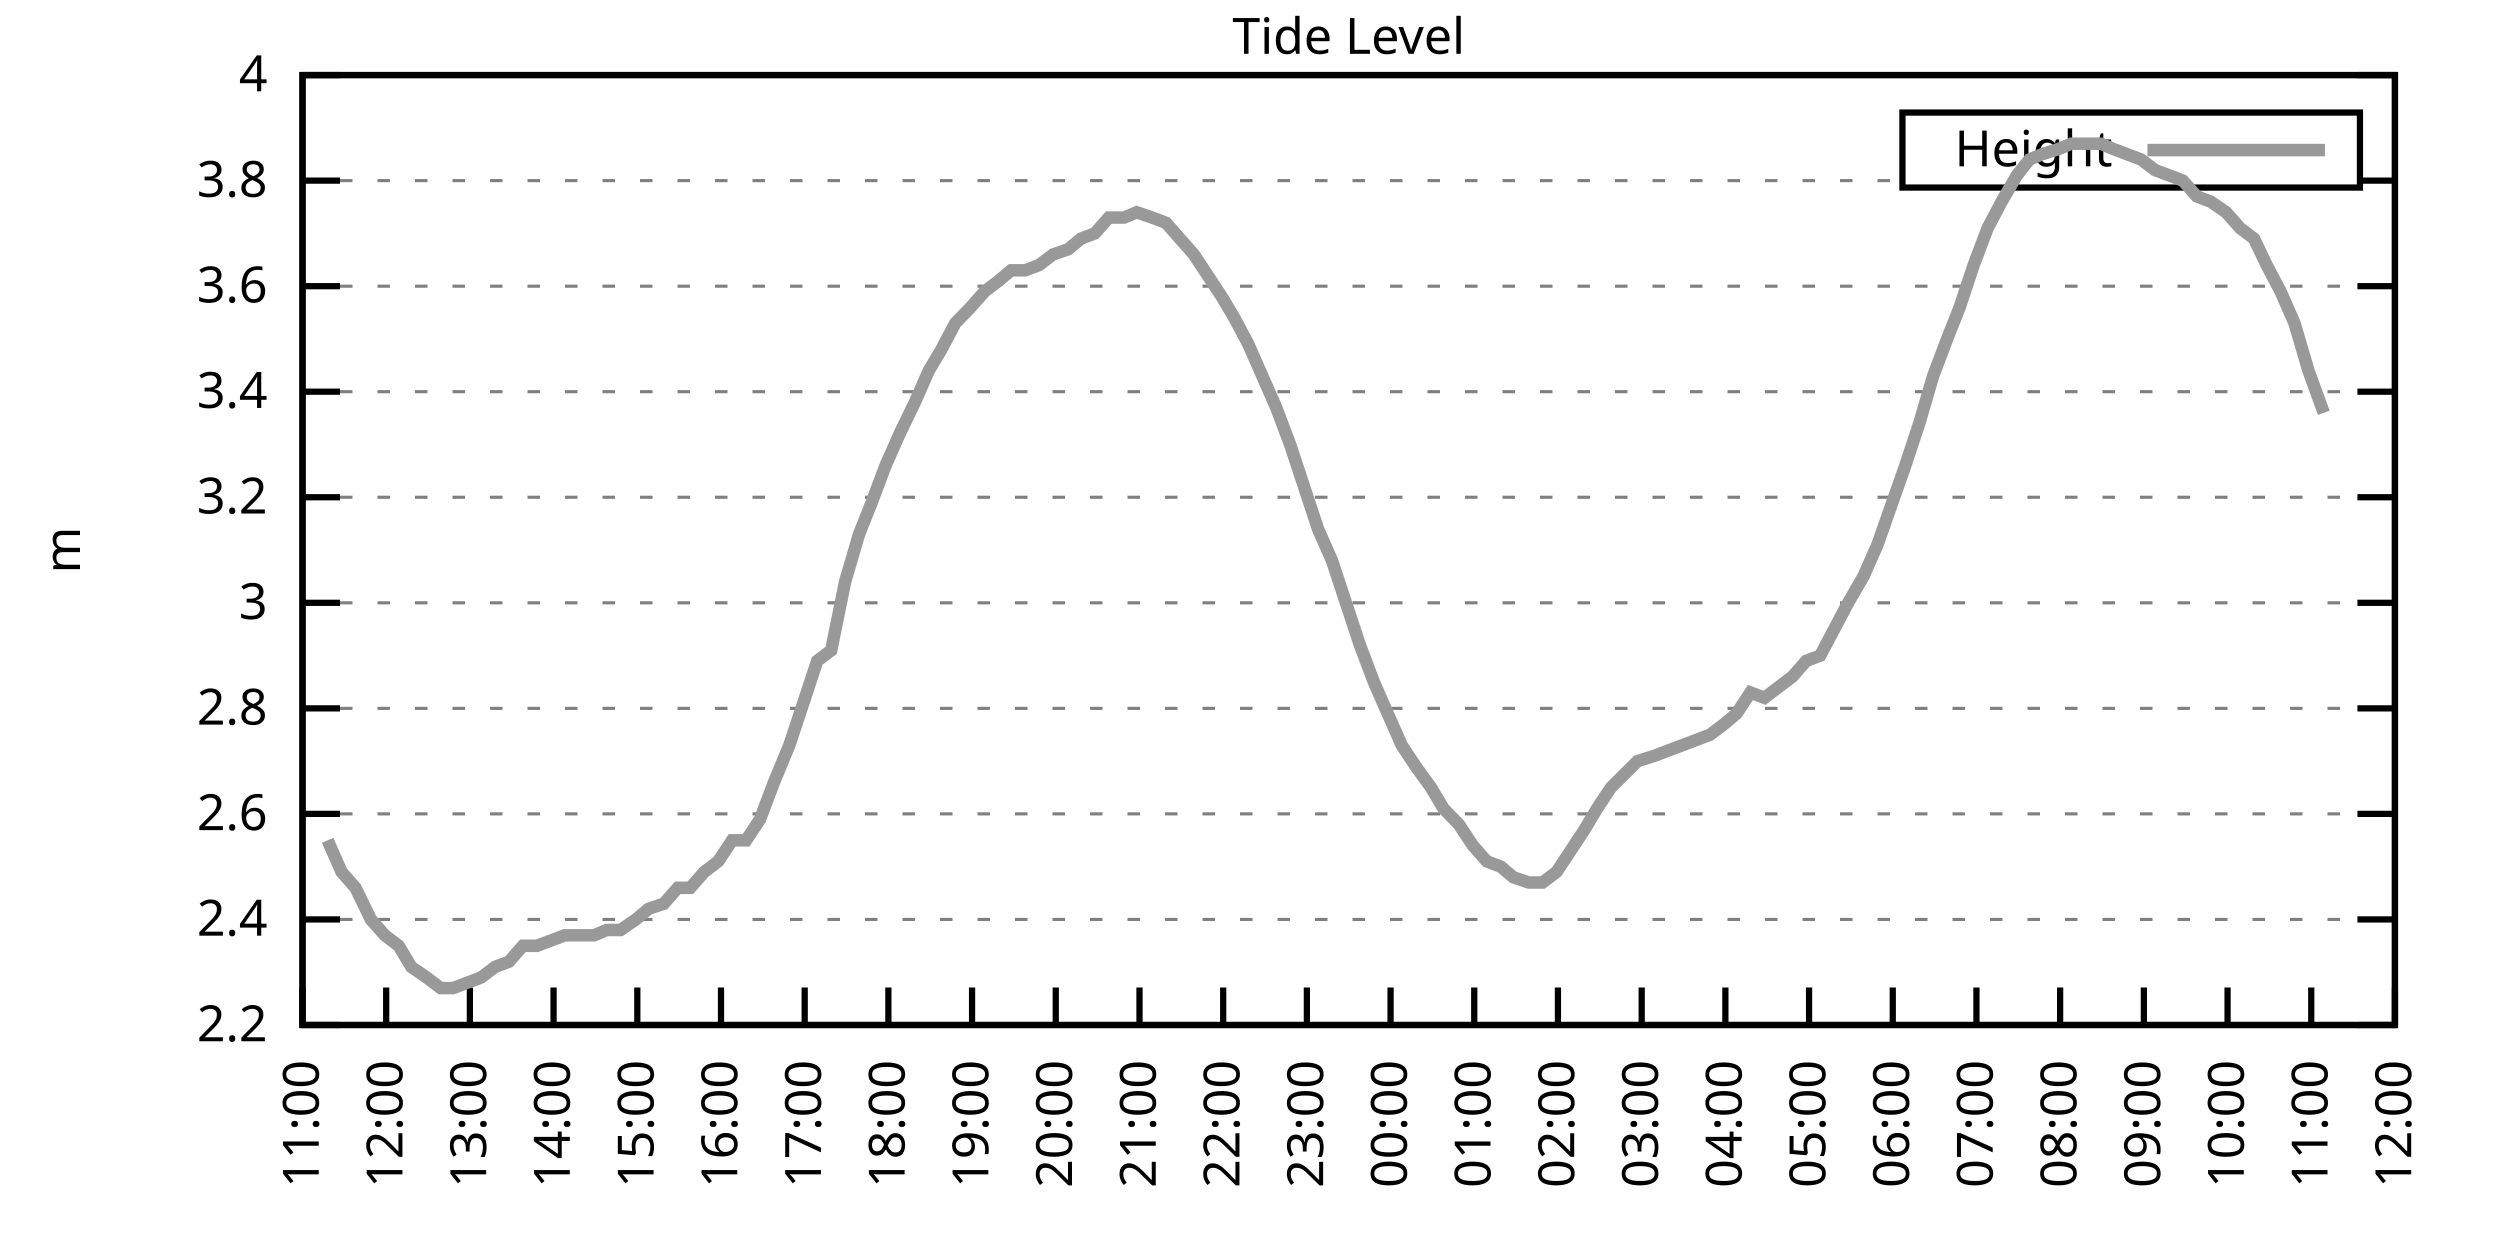
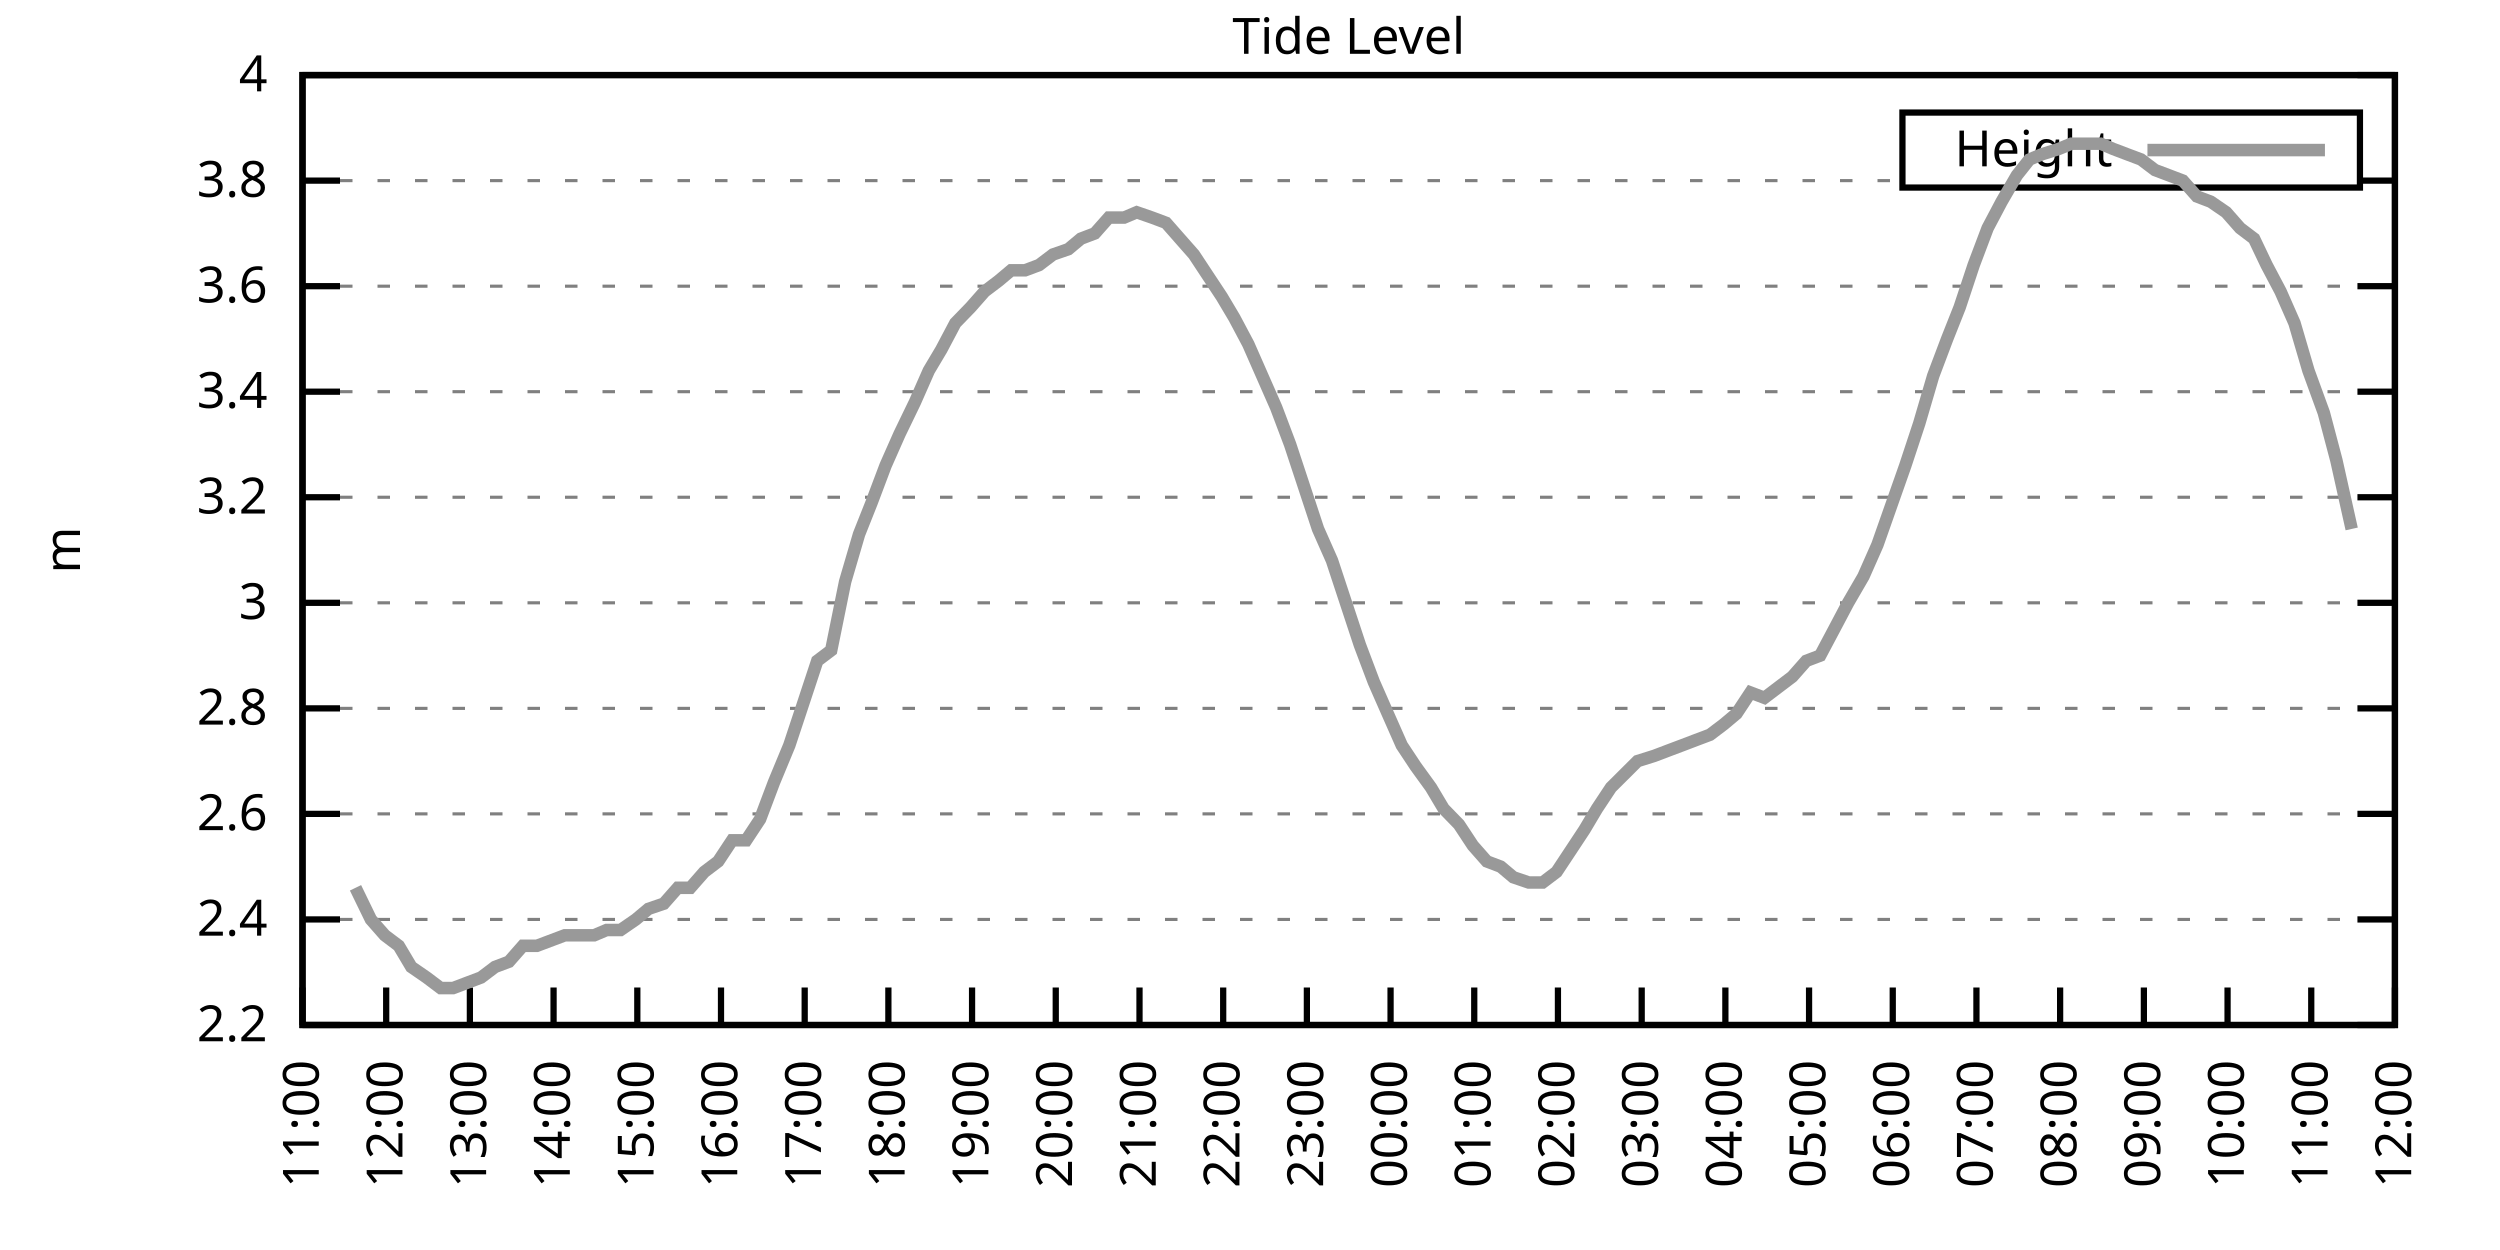
<svg xmlns="http://www.w3.org/2000/svg" xmlns:xlink="http://www.w3.org/1999/xlink" width="400" height="200" viewBox="0 0 400 200">
  <g id="gnuplot_canvas">
    <rect x="0" y="0" width="400" height="200" fill="none" />
    <defs>
      <circle id="gpDot" r="0.5" stroke-width="0.5" stroke="currentColor" />
      <path id="gpPt0" stroke-width="0.333" stroke="currentColor" d="M-1,0 h2 M0,-1 v2" />
      <path id="gpPt1" stroke-width="0.333" stroke="currentColor" d="M-1,-1 L1,1 M1,-1 L-1,1" />
      <path id="gpPt2" stroke-width="0.333" stroke="currentColor" d="M-1,0 L1,0 M0,-1 L0,1 M-1,-1 L1,1 M-1,1 L1,-1" />
      <rect id="gpPt3" stroke-width="0.333" stroke="currentColor" x="-1" y="-1" width="2" height="2" />
      <rect id="gpPt4" stroke-width="0.333" stroke="currentColor" fill="currentColor" x="-1" y="-1" width="2" height="2" />
      <circle id="gpPt5" stroke-width="0.333" stroke="currentColor" cx="0" cy="0" r="1" />
      <use xlink:href="#gpPt5" id="gpPt6" fill="currentColor" stroke="none" />
      <path id="gpPt7" stroke-width="0.333" stroke="currentColor" d="M0,-1.33 L-1.33,0.67 L1.33,0.67 z" />
      <use xlink:href="#gpPt7" id="gpPt8" fill="currentColor" stroke="none" />
      <use xlink:href="#gpPt7" id="gpPt9" stroke="currentColor" transform="rotate(180)" />
      <use xlink:href="#gpPt9" id="gpPt10" fill="currentColor" stroke="none" />
      <use xlink:href="#gpPt3" id="gpPt11" stroke="currentColor" transform="rotate(45)" />
      <use xlink:href="#gpPt11" id="gpPt12" fill="currentColor" stroke="none" />
      <path id="gpPt13" stroke-width="0.333" stroke="currentColor" d="M0,1.330 L1.265,0.411 L0.782,-1.067 L-0.782,-1.076 L-1.265,0.411 z" />
      <use xlink:href="#gpPt13" id="gpPt14" fill="currentColor" stroke="none" />
      <filter id="textbox" filterUnits="objectBoundingBox" x="0" y="0" height="1" width="1">
        <feFlood flood-color="white" flood-opacity="1" result="bgnd" />
        <feComposite in="SourceGraphic" in2="bgnd" operator="atop" />
      </filter>
      <filter id="greybox" filterUnits="objectBoundingBox" x="0" y="0" height="1" width="1">
        <feFlood flood-color="lightgrey" flood-opacity="1" result="grey" />
        <feComposite in="SourceGraphic" in2="grey" operator="atop" />
      </filter>
    </defs>
    <g fill="none" color="white" stroke="currentColor" stroke-width="1.00" stroke-linecap="butt" stroke-linejoin="miter">
</g>
    <g fill="none" color="black" stroke="currentColor" stroke-width="1.00" stroke-linecap="butt" stroke-linejoin="miter">
      <g stroke="none" shape-rendering="crispEdges">
        <polygon fill="rgb(255, 255, 255)" points="48.40,164.00 383.18,164.00 383.18,12.02 48.40,12.02 " />
      </g>
    </g>
    <g fill="none" color="black" stroke="currentColor" stroke-width="1.00" stroke-linecap="butt" stroke-linejoin="miter">
</g>
    <g fill="none" color="black" stroke="black" stroke-width="0.50" stroke-linecap="butt" stroke-linejoin="miter">
</g>
    <g fill="none" color="gray" stroke="currentColor" stroke-width="0.50" stroke-linecap="butt" stroke-linejoin="miter">
      <path stroke="gray" stroke-dasharray="2,4" class="gridline" d="M48.40,164.00 L383.19,164.00  " />
    </g>
    <g fill="none" color="gray" stroke="gray" stroke-width="1.00" stroke-linecap="butt" stroke-linejoin="miter">
</g>
    <g fill="none" color="black" stroke="currentColor" stroke-width="1.00" stroke-linecap="butt" stroke-linejoin="miter">
      <path stroke="black" d="M48.40,164.00 L54.40,164.00 M383.19,164.00 L377.19,164.00  " />
      <g transform="translate(42.80,166.60)" stroke="none" fill="black" font-family="Sans" font-size="8.00" text-anchor="end">
        <text>
          <tspan font-family="Sans"> 2.2</tspan>
        </text>
      </g>
    </g>
    <g fill="none" color="black" stroke="currentColor" stroke-width="1.00" stroke-linecap="butt" stroke-linejoin="miter">
</g>
    <g fill="none" color="black" stroke="black" stroke-width="0.50" stroke-linecap="butt" stroke-linejoin="miter">
</g>
    <g fill="none" color="gray" stroke="currentColor" stroke-width="0.50" stroke-linecap="butt" stroke-linejoin="miter">
      <path stroke="gray" stroke-dasharray="2,4" class="gridline" d="M48.40,147.11 L383.19,147.11  " />
    </g>
    <g fill="none" color="gray" stroke="gray" stroke-width="1.00" stroke-linecap="butt" stroke-linejoin="miter">
</g>
    <g fill="none" color="black" stroke="currentColor" stroke-width="1.00" stroke-linecap="butt" stroke-linejoin="miter">
      <path stroke="black" d="M48.40,147.11 L54.40,147.11 M383.19,147.11 L377.19,147.11  " />
      <g transform="translate(42.80,149.71)" stroke="none" fill="black" font-family="Sans" font-size="8.00" text-anchor="end">
        <text>
          <tspan font-family="Sans"> 2.4</tspan>
        </text>
      </g>
    </g>
    <g fill="none" color="black" stroke="currentColor" stroke-width="1.00" stroke-linecap="butt" stroke-linejoin="miter">
</g>
    <g fill="none" color="black" stroke="black" stroke-width="0.50" stroke-linecap="butt" stroke-linejoin="miter">
</g>
    <g fill="none" color="gray" stroke="currentColor" stroke-width="0.50" stroke-linecap="butt" stroke-linejoin="miter">
      <path stroke="gray" stroke-dasharray="2,4" class="gridline" d="M48.40,130.22 L383.19,130.22  " />
    </g>
    <g fill="none" color="gray" stroke="gray" stroke-width="1.00" stroke-linecap="butt" stroke-linejoin="miter">
</g>
    <g fill="none" color="black" stroke="currentColor" stroke-width="1.00" stroke-linecap="butt" stroke-linejoin="miter">
      <path stroke="black" d="M48.40,130.22 L54.40,130.22 M383.19,130.22 L377.19,130.22  " />
      <g transform="translate(42.80,132.82)" stroke="none" fill="black" font-family="Sans" font-size="8.00" text-anchor="end">
        <text>
          <tspan font-family="Sans"> 2.6</tspan>
        </text>
      </g>
    </g>
    <g fill="none" color="black" stroke="currentColor" stroke-width="1.00" stroke-linecap="butt" stroke-linejoin="miter">
</g>
    <g fill="none" color="black" stroke="black" stroke-width="0.50" stroke-linecap="butt" stroke-linejoin="miter">
</g>
    <g fill="none" color="gray" stroke="currentColor" stroke-width="0.50" stroke-linecap="butt" stroke-linejoin="miter">
      <path stroke="gray" stroke-dasharray="2,4" class="gridline" d="M48.40,113.34 L383.19,113.34  " />
    </g>
    <g fill="none" color="gray" stroke="gray" stroke-width="1.00" stroke-linecap="butt" stroke-linejoin="miter">
</g>
    <g fill="none" color="black" stroke="currentColor" stroke-width="1.00" stroke-linecap="butt" stroke-linejoin="miter">
      <path stroke="black" d="M48.40,113.34 L54.40,113.34 M383.19,113.34 L377.19,113.34  " />
      <g transform="translate(42.80,115.94)" stroke="none" fill="black" font-family="Sans" font-size="8.00" text-anchor="end">
        <text>
          <tspan font-family="Sans"> 2.8</tspan>
        </text>
      </g>
    </g>
    <g fill="none" color="black" stroke="currentColor" stroke-width="1.00" stroke-linecap="butt" stroke-linejoin="miter">
</g>
    <g fill="none" color="black" stroke="black" stroke-width="0.50" stroke-linecap="butt" stroke-linejoin="miter">
</g>
    <g fill="none" color="gray" stroke="currentColor" stroke-width="0.50" stroke-linecap="butt" stroke-linejoin="miter">
      <path stroke="gray" stroke-dasharray="2,4" class="gridline" d="M48.40,96.45 L383.19,96.45  " />
    </g>
    <g fill="none" color="gray" stroke="gray" stroke-width="1.00" stroke-linecap="butt" stroke-linejoin="miter">
</g>
    <g fill="none" color="black" stroke="currentColor" stroke-width="1.00" stroke-linecap="butt" stroke-linejoin="miter">
      <path stroke="black" d="M48.40,96.45 L54.40,96.45 M383.19,96.45 L377.19,96.45  " />
      <g transform="translate(42.80,99.05)" stroke="none" fill="black" font-family="Sans" font-size="8.00" text-anchor="end">
        <text>
          <tspan font-family="Sans"> 3</tspan>
        </text>
      </g>
    </g>
    <g fill="none" color="black" stroke="currentColor" stroke-width="1.00" stroke-linecap="butt" stroke-linejoin="miter">
</g>
    <g fill="none" color="black" stroke="black" stroke-width="0.50" stroke-linecap="butt" stroke-linejoin="miter">
</g>
    <g fill="none" color="gray" stroke="currentColor" stroke-width="0.50" stroke-linecap="butt" stroke-linejoin="miter">
      <path stroke="gray" stroke-dasharray="2,4" class="gridline" d="M48.40,79.56 L383.19,79.56  " />
    </g>
    <g fill="none" color="gray" stroke="gray" stroke-width="1.00" stroke-linecap="butt" stroke-linejoin="miter">
</g>
    <g fill="none" color="black" stroke="currentColor" stroke-width="1.00" stroke-linecap="butt" stroke-linejoin="miter">
      <path stroke="black" d="M48.40,79.56 L54.40,79.56 M383.19,79.56 L377.19,79.56  " />
      <g transform="translate(42.80,82.16)" stroke="none" fill="black" font-family="Sans" font-size="8.00" text-anchor="end">
        <text>
          <tspan font-family="Sans"> 3.2</tspan>
        </text>
      </g>
    </g>
    <g fill="none" color="black" stroke="currentColor" stroke-width="1.00" stroke-linecap="butt" stroke-linejoin="miter">
</g>
    <g fill="none" color="black" stroke="black" stroke-width="0.50" stroke-linecap="butt" stroke-linejoin="miter">
</g>
    <g fill="none" color="gray" stroke="currentColor" stroke-width="0.50" stroke-linecap="butt" stroke-linejoin="miter">
      <path stroke="gray" stroke-dasharray="2,4" class="gridline" d="M48.40,62.67 L383.19,62.67  " />
    </g>
    <g fill="none" color="gray" stroke="gray" stroke-width="1.00" stroke-linecap="butt" stroke-linejoin="miter">
</g>
    <g fill="none" color="black" stroke="currentColor" stroke-width="1.00" stroke-linecap="butt" stroke-linejoin="miter">
      <path stroke="black" d="M48.40,62.67 L54.40,62.67 M383.19,62.67 L377.19,62.67  " />
      <g transform="translate(42.80,65.27)" stroke="none" fill="black" font-family="Sans" font-size="8.00" text-anchor="end">
        <text>
          <tspan font-family="Sans"> 3.4</tspan>
        </text>
      </g>
    </g>
    <g fill="none" color="black" stroke="currentColor" stroke-width="1.00" stroke-linecap="butt" stroke-linejoin="miter">
</g>
    <g fill="none" color="black" stroke="black" stroke-width="0.50" stroke-linecap="butt" stroke-linejoin="miter">
</g>
    <g fill="none" color="gray" stroke="currentColor" stroke-width="0.50" stroke-linecap="butt" stroke-linejoin="miter">
      <path stroke="gray" stroke-dasharray="2,4" class="gridline" d="M48.40,45.79 L383.19,45.79  " />
    </g>
    <g fill="none" color="gray" stroke="gray" stroke-width="1.00" stroke-linecap="butt" stroke-linejoin="miter">
</g>
    <g fill="none" color="black" stroke="currentColor" stroke-width="1.00" stroke-linecap="butt" stroke-linejoin="miter">
      <path stroke="black" d="M48.40,45.79 L54.40,45.79 M383.19,45.79 L377.19,45.79  " />
      <g transform="translate(42.80,48.39)" stroke="none" fill="black" font-family="Sans" font-size="8.00" text-anchor="end">
        <text>
          <tspan font-family="Sans"> 3.6</tspan>
        </text>
      </g>
    </g>
    <g fill="none" color="black" stroke="currentColor" stroke-width="1.00" stroke-linecap="butt" stroke-linejoin="miter">
</g>
    <g fill="none" color="black" stroke="black" stroke-width="0.50" stroke-linecap="butt" stroke-linejoin="miter">
</g>
    <g fill="none" color="gray" stroke="currentColor" stroke-width="0.50" stroke-linecap="butt" stroke-linejoin="miter">
      <path stroke="gray" stroke-dasharray="2,4" class="gridline" d="M48.40,28.90 L304.39,28.90 M377.59,28.90 L383.19,28.90  " />
    </g>
    <g fill="none" color="gray" stroke="gray" stroke-width="1.00" stroke-linecap="butt" stroke-linejoin="miter">
</g>
    <g fill="none" color="black" stroke="currentColor" stroke-width="1.00" stroke-linecap="butt" stroke-linejoin="miter">
      <path stroke="black" d="M48.40,28.90 L54.40,28.90 M383.19,28.90 L377.19,28.90  " />
      <g transform="translate(42.80,31.50)" stroke="none" fill="black" font-family="Sans" font-size="8.00" text-anchor="end">
        <text>
          <tspan font-family="Sans"> 3.8</tspan>
        </text>
      </g>
    </g>
    <g fill="none" color="black" stroke="currentColor" stroke-width="1.00" stroke-linecap="butt" stroke-linejoin="miter">
</g>
    <g fill="none" color="black" stroke="black" stroke-width="0.50" stroke-linecap="butt" stroke-linejoin="miter">
</g>
    <g fill="none" color="gray" stroke="currentColor" stroke-width="0.50" stroke-linecap="butt" stroke-linejoin="miter">
      <path stroke="gray" stroke-dasharray="2,4" class="gridline" d="M48.40,12.01 L383.19,12.01  " />
    </g>
    <g fill="none" color="gray" stroke="gray" stroke-width="1.00" stroke-linecap="butt" stroke-linejoin="miter">
</g>
    <g fill="none" color="black" stroke="currentColor" stroke-width="1.00" stroke-linecap="butt" stroke-linejoin="miter">
      <path stroke="black" d="M48.40,12.01 L54.40,12.01 M383.19,12.01 L377.19,12.01  " />
      <g transform="translate(42.80,14.61)" stroke="none" fill="black" font-family="Sans" font-size="8.00" text-anchor="end">
        <text>
          <tspan font-family="Sans"> 4</tspan>
        </text>
      </g>
    </g>
    <g fill="none" color="black" stroke="currentColor" stroke-width="1.00" stroke-linecap="butt" stroke-linejoin="miter">
      <path stroke="black" d="M48.40,164.00 L48.40,158.00  " />
      <g transform="translate(51.00,169.60) rotate(270.00)" stroke="none" fill="black" font-family="Sans" font-size="8.00" text-anchor="end">
        <text>
          <tspan font-family="Sans">11:00</tspan>
        </text>
      </g>
    </g>
    <g fill="none" color="black" stroke="currentColor" stroke-width="1.00" stroke-linecap="butt" stroke-linejoin="miter">
      <path stroke="black" d="M61.79,164.00 L61.79,158.00  " />
      <g transform="translate(64.39,169.60) rotate(270.00)" stroke="none" fill="black" font-family="Sans" font-size="8.00" text-anchor="end">
        <text>
          <tspan font-family="Sans">12:00</tspan>
        </text>
      </g>
    </g>
    <g fill="none" color="black" stroke="currentColor" stroke-width="1.00" stroke-linecap="butt" stroke-linejoin="miter">
      <path stroke="black" d="M75.18,164.00 L75.18,158.00  " />
      <g transform="translate(77.78,169.60) rotate(270.00)" stroke="none" fill="black" font-family="Sans" font-size="8.00" text-anchor="end">
        <text>
          <tspan font-family="Sans">13:00</tspan>
        </text>
      </g>
    </g>
    <g fill="none" color="black" stroke="currentColor" stroke-width="1.00" stroke-linecap="butt" stroke-linejoin="miter">
      <path stroke="black" d="M88.57,164.00 L88.57,158.00  " />
      <g transform="translate(91.17,169.60) rotate(270.00)" stroke="none" fill="black" font-family="Sans" font-size="8.00" text-anchor="end">
        <text>
          <tspan font-family="Sans">14:00</tspan>
        </text>
      </g>
    </g>
    <g fill="none" color="black" stroke="currentColor" stroke-width="1.00" stroke-linecap="butt" stroke-linejoin="miter">
      <path stroke="black" d="M101.97,164.00 L101.97,158.00  " />
      <g transform="translate(104.57,169.60) rotate(270.00)" stroke="none" fill="black" font-family="Sans" font-size="8.00" text-anchor="end">
        <text>
          <tspan font-family="Sans">15:00</tspan>
        </text>
      </g>
    </g>
    <g fill="none" color="black" stroke="currentColor" stroke-width="1.00" stroke-linecap="butt" stroke-linejoin="miter">
      <path stroke="black" d="M115.36,164.00 L115.36,158.00  " />
      <g transform="translate(117.96,169.60) rotate(270.00)" stroke="none" fill="black" font-family="Sans" font-size="8.00" text-anchor="end">
        <text>
          <tspan font-family="Sans">16:00</tspan>
        </text>
      </g>
    </g>
    <g fill="none" color="black" stroke="currentColor" stroke-width="1.00" stroke-linecap="butt" stroke-linejoin="miter">
      <path stroke="black" d="M128.75,164.00 L128.75,158.00  " />
      <g transform="translate(131.35,169.60) rotate(270.00)" stroke="none" fill="black" font-family="Sans" font-size="8.00" text-anchor="end">
        <text>
          <tspan font-family="Sans">17:00</tspan>
        </text>
      </g>
    </g>
    <g fill="none" color="black" stroke="currentColor" stroke-width="1.00" stroke-linecap="butt" stroke-linejoin="miter">
      <path stroke="black" d="M142.14,164.00 L142.14,158.00  " />
      <g transform="translate(144.74,169.60) rotate(270.00)" stroke="none" fill="black" font-family="Sans" font-size="8.00" text-anchor="end">
        <text>
          <tspan font-family="Sans">18:00</tspan>
        </text>
      </g>
    </g>
    <g fill="none" color="black" stroke="currentColor" stroke-width="1.00" stroke-linecap="butt" stroke-linejoin="miter">
      <path stroke="black" d="M155.53,164.00 L155.53,158.00  " />
      <g transform="translate(158.13,169.60) rotate(270.00)" stroke="none" fill="black" font-family="Sans" font-size="8.00" text-anchor="end">
        <text>
          <tspan font-family="Sans">19:00</tspan>
        </text>
      </g>
    </g>
    <g fill="none" color="black" stroke="currentColor" stroke-width="1.00" stroke-linecap="butt" stroke-linejoin="miter">
      <path stroke="black" d="M168.92,164.00 L168.92,158.00  " />
      <g transform="translate(171.52,169.60) rotate(270.00)" stroke="none" fill="black" font-family="Sans" font-size="8.00" text-anchor="end">
        <text>
          <tspan font-family="Sans">20:00</tspan>
        </text>
      </g>
    </g>
    <g fill="none" color="black" stroke="currentColor" stroke-width="1.00" stroke-linecap="butt" stroke-linejoin="miter">
      <path stroke="black" d="M182.32,164.00 L182.32,158.00  " />
      <g transform="translate(184.92,169.60) rotate(270.00)" stroke="none" fill="black" font-family="Sans" font-size="8.00" text-anchor="end">
        <text>
          <tspan font-family="Sans">21:00</tspan>
        </text>
      </g>
    </g>
    <g fill="none" color="black" stroke="currentColor" stroke-width="1.00" stroke-linecap="butt" stroke-linejoin="miter">
      <path stroke="black" d="M195.71,164.00 L195.71,158.00  " />
      <g transform="translate(198.31,169.60) rotate(270.00)" stroke="none" fill="black" font-family="Sans" font-size="8.00" text-anchor="end">
        <text>
          <tspan font-family="Sans">22:00</tspan>
        </text>
      </g>
    </g>
    <g fill="none" color="black" stroke="currentColor" stroke-width="1.00" stroke-linecap="butt" stroke-linejoin="miter">
      <path stroke="black" d="M209.10,164.00 L209.10,158.00  " />
      <g transform="translate(211.70,169.60) rotate(270.00)" stroke="none" fill="black" font-family="Sans" font-size="8.00" text-anchor="end">
        <text>
          <tspan font-family="Sans">23:00</tspan>
        </text>
      </g>
    </g>
    <g fill="none" color="black" stroke="currentColor" stroke-width="1.00" stroke-linecap="butt" stroke-linejoin="miter">
      <path stroke="black" d="M222.49,164.00 L222.49,158.00  " />
      <g transform="translate(225.09,169.60) rotate(270.00)" stroke="none" fill="black" font-family="Sans" font-size="8.00" text-anchor="end">
        <text>
          <tspan font-family="Sans">00:00</tspan>
        </text>
      </g>
    </g>
    <g fill="none" color="black" stroke="currentColor" stroke-width="1.00" stroke-linecap="butt" stroke-linejoin="miter">
      <path stroke="black" d="M235.88,164.00 L235.88,158.00  " />
      <g transform="translate(238.48,169.60) rotate(270.00)" stroke="none" fill="black" font-family="Sans" font-size="8.00" text-anchor="end">
        <text>
          <tspan font-family="Sans">01:00</tspan>
        </text>
      </g>
    </g>
    <g fill="none" color="black" stroke="currentColor" stroke-width="1.00" stroke-linecap="butt" stroke-linejoin="miter">
      <path stroke="black" d="M249.27,164.00 L249.27,158.00  " />
      <g transform="translate(251.87,169.60) rotate(270.00)" stroke="none" fill="black" font-family="Sans" font-size="8.00" text-anchor="end">
        <text>
          <tspan font-family="Sans">02:00</tspan>
        </text>
      </g>
    </g>
    <g fill="none" color="black" stroke="currentColor" stroke-width="1.00" stroke-linecap="butt" stroke-linejoin="miter">
      <path stroke="black" d="M262.67,164.00 L262.67,158.00  " />
      <g transform="translate(265.27,169.60) rotate(270.00)" stroke="none" fill="black" font-family="Sans" font-size="8.00" text-anchor="end">
        <text>
          <tspan font-family="Sans">03:00</tspan>
        </text>
      </g>
    </g>
    <g fill="none" color="black" stroke="currentColor" stroke-width="1.00" stroke-linecap="butt" stroke-linejoin="miter">
      <path stroke="black" d="M276.06,164.00 L276.06,158.00  " />
      <g transform="translate(278.66,169.60) rotate(270.00)" stroke="none" fill="black" font-family="Sans" font-size="8.00" text-anchor="end">
        <text>
          <tspan font-family="Sans">04:00</tspan>
        </text>
      </g>
    </g>
    <g fill="none" color="black" stroke="currentColor" stroke-width="1.00" stroke-linecap="butt" stroke-linejoin="miter">
      <path stroke="black" d="M289.45,164.00 L289.45,158.00  " />
      <g transform="translate(292.05,169.60) rotate(270.00)" stroke="none" fill="black" font-family="Sans" font-size="8.00" text-anchor="end">
        <text>
          <tspan font-family="Sans">05:00</tspan>
        </text>
      </g>
    </g>
    <g fill="none" color="black" stroke="currentColor" stroke-width="1.00" stroke-linecap="butt" stroke-linejoin="miter">
      <path stroke="black" d="M302.84,164.00 L302.84,158.00  " />
      <g transform="translate(305.44,169.60) rotate(270.00)" stroke="none" fill="black" font-family="Sans" font-size="8.00" text-anchor="end">
        <text>
          <tspan font-family="Sans">06:00</tspan>
        </text>
      </g>
    </g>
    <g fill="none" color="black" stroke="currentColor" stroke-width="1.00" stroke-linecap="butt" stroke-linejoin="miter">
      <path stroke="black" d="M316.23,164.00 L316.23,158.00  " />
      <g transform="translate(318.83,169.60) rotate(270.00)" stroke="none" fill="black" font-family="Sans" font-size="8.00" text-anchor="end">
        <text>
          <tspan font-family="Sans">07:00</tspan>
        </text>
      </g>
    </g>
    <g fill="none" color="black" stroke="currentColor" stroke-width="1.00" stroke-linecap="butt" stroke-linejoin="miter">
      <path stroke="black" d="M329.62,164.00 L329.62,158.00  " />
      <g transform="translate(332.22,169.60) rotate(270.00)" stroke="none" fill="black" font-family="Sans" font-size="8.00" text-anchor="end">
        <text>
          <tspan font-family="Sans">08:00</tspan>
        </text>
      </g>
    </g>
    <g fill="none" color="black" stroke="currentColor" stroke-width="1.00" stroke-linecap="butt" stroke-linejoin="miter">
      <path stroke="black" d="M343.02,164.00 L343.02,158.00  " />
      <g transform="translate(345.62,169.60) rotate(270.00)" stroke="none" fill="black" font-family="Sans" font-size="8.00" text-anchor="end">
        <text>
          <tspan font-family="Sans">09:00</tspan>
        </text>
      </g>
    </g>
    <g fill="none" color="black" stroke="currentColor" stroke-width="1.00" stroke-linecap="butt" stroke-linejoin="miter">
      <path stroke="black" d="M356.41,164.00 L356.41,158.00  " />
      <g transform="translate(359.01,169.60) rotate(270.00)" stroke="none" fill="black" font-family="Sans" font-size="8.00" text-anchor="end">
        <text>
          <tspan font-family="Sans">10:00</tspan>
        </text>
      </g>
    </g>
    <g fill="none" color="black" stroke="currentColor" stroke-width="1.00" stroke-linecap="butt" stroke-linejoin="miter">
      <path stroke="black" d="M369.80,164.00 L369.80,158.00  " />
      <g transform="translate(372.40,169.60) rotate(270.00)" stroke="none" fill="black" font-family="Sans" font-size="8.00" text-anchor="end">
        <text>
          <tspan font-family="Sans">11:00</tspan>
        </text>
      </g>
    </g>
    <g fill="none" color="black" stroke="currentColor" stroke-width="1.00" stroke-linecap="butt" stroke-linejoin="miter">
      <path stroke="black" d="M383.19,164.00 L383.19,158.00  " />
      <g transform="translate(385.79,169.60) rotate(270.00)" stroke="none" fill="black" font-family="Sans" font-size="8.00" text-anchor="end">
        <text>
          <tspan font-family="Sans">12:00</tspan>
        </text>
      </g>
    </g>
    <g fill="none" color="black" stroke="currentColor" stroke-width="1.00" stroke-linecap="butt" stroke-linejoin="miter">
</g>
    <g fill="none" color="black" stroke="currentColor" stroke-width="1.00" stroke-linecap="butt" stroke-linejoin="miter">
      <path stroke="black" d="M48.40,12.01 L48.40,164.00 L383.19,164.00 L383.19,12.01 L48.40,12.01 Z  " />
    </g>
    <g fill="none" color="black" stroke="currentColor" stroke-width="1.00" stroke-linecap="butt" stroke-linejoin="miter">
</g>
    <g fill="none" color="black" stroke="currentColor" stroke-width="1.00" stroke-linecap="butt" stroke-linejoin="miter">
      <path stroke="black" d="M304.39,30.01 L304.39,18.01 L377.59,18.01 L377.59,30.01 L304.39,30.01 Z  " />
    </g>
    <g id="Tide_level_plot_1">
      <g fill="none" color="white" stroke="black" stroke-width="2.00" stroke-linecap="butt" stroke-linejoin="miter">
</g>
      <g fill="none" color="black" stroke="currentColor" stroke-width="2.00" stroke-linecap="butt" stroke-linejoin="miter">
        <g transform="translate(337.99,26.61)" stroke="none" fill="black" font-family="Sans" font-size="8.00" text-anchor="end">
          <text>
            <tspan font-family="Sans">Height</tspan>
          </text>
        </g>
      </g>
      <g fill="none" color="black" stroke="currentColor" stroke-width="2.00" stroke-linecap="butt" stroke-linejoin="miter">
-         <path stroke="rgb(153, 153, 153)" d="M343.59,24.01 L371.99,24.01 M52.42,134.45 L54.65,139.51 L56.88,142.05 L59.34,147.11 L61.57,149.65 L63.80,151.33   L65.81,154.71 L68.26,156.40 L70.50,158.09 L72.50,158.09 L74.74,157.24 L76.97,156.40 L79.20,154.71 L81.43,153.87   L83.66,151.33 L85.90,151.33 L88.13,150.49 L90.36,149.65 L92.82,149.65 L95.05,149.65 L97.06,148.80 L99.29,148.80   L101.74,147.11 L103.75,145.42 L106.21,144.58 L108.44,142.05 L110.45,142.05 L112.68,139.51 L114.91,137.82 L117.14,134.45   L119.38,134.45 L121.61,131.07 L123.84,125.16 L126.29,119.25 L128.53,112.49 L130.76,105.74 L132.99,104.05 L135.22,93.07   L137.45,85.47 L139.46,80.41 L141.69,74.49 L143.93,69.43 L146.38,64.36 L148.61,59.30 L150.62,55.92 L152.85,51.70   L155.31,49.16 L157.54,46.63 L159.77,44.94 L161.78,43.25 L164.01,43.25 L166.25,42.41 L168.48,40.72 L170.93,39.87   L172.94,38.19 L175.17,37.34 L177.41,34.81 L179.86,34.81 L181.87,33.96 L184.32,34.81 L186.56,35.65 L188.79,38.19   L191.02,40.72 L193.25,44.10 L195.48,47.47 L197.49,50.85 L199.73,55.07 L201.96,60.14 L204.19,65.21 L206.42,71.12   L208.65,77.87 L210.88,84.63 L213.12,89.69 L215.35,96.45 L217.58,103.20 L219.81,109.11 L222.04,114.18 L224.28,119.25   L226.51,122.62 L228.96,126.00 L230.97,129.38 L233.43,131.91 L235.66,135.29 L237.89,137.82 L240.12,138.67 L242.13,140.36   L244.59,141.20 L246.82,141.20 L249.05,139.51 L251.28,136.14 L253.51,132.76 L255.52,129.38 L257.76,126.00 L262.00,121.78   L264.67,120.94 L266.91,120.09 L269.14,119.25 L271.37,118.40 L273.60,117.56 L275.83,115.87 L277.84,114.18 L280.07,110.80   L282.31,111.65 L284.54,109.96 L286.77,108.27 L289.00,105.74 L291.23,104.89 L293.47,100.67 L295.70,96.45 L298.15,92.23   L300.39,87.16 L304.85,74.49 L307.08,67.74 L309.31,60.14 L311.54,54.23 L313.55,49.16 L315.79,42.41 L318.02,36.50   L320.25,32.28 L322.70,28.05 L324.71,25.52 L326.72,24.68 L329.40,23.83 L331.41,22.99 L333.64,22.99 L336.10,22.99   L338.10,23.83 L340.34,24.68 L342.57,25.52 L344.80,27.21 L347.03,28.05 L349.26,28.90 L351.50,31.43 L353.73,32.28   L356.18,33.96 L358.42,36.50 L360.65,38.19 L362.66,42.41 L364.89,46.63 L367.12,51.70 L369.35,59.30 L371.81,66.05    " />
+         <path stroke="rgb(153, 153, 153)" d="M343.59,24.01 L371.99,24.01 M56.88,142.05 L59.34,147.11 L61.57,149.65 L63.80,151.33 L65.81,154.71 L68.26,156.40   L70.50,158.09 L72.50,158.09 L74.74,157.24 L76.97,156.40 L79.20,154.71 L81.43,153.87 L83.66,151.33 L85.90,151.33   L88.13,150.49 L90.36,149.65 L92.82,149.65 L95.05,149.65 L97.06,148.80 L99.29,148.80 L101.74,147.11 L103.75,145.42   L106.21,144.58 L108.44,142.05 L110.45,142.05 L112.68,139.51 L114.91,137.82 L117.14,134.45 L119.38,134.45 L121.61,131.07   L123.84,125.16 L126.29,119.25 L128.53,112.49 L130.76,105.74 L132.99,104.05 L135.22,93.07 L137.45,85.47 L139.46,80.41   L141.69,74.49 L143.93,69.43 L146.38,64.36 L148.61,59.30 L150.62,55.92 L152.85,51.70 L155.31,49.16 L157.54,46.63   L159.77,44.94 L161.78,43.25 L164.01,43.25 L166.25,42.41 L168.48,40.72 L170.93,39.87 L172.94,38.19 L175.17,37.34   L177.41,34.81 L179.86,34.81 L181.87,33.96 L184.32,34.81 L186.56,35.65 L188.79,38.19 L191.02,40.72 L193.25,44.10   L195.48,47.47 L197.49,50.85 L199.73,55.07 L201.96,60.14 L204.19,65.21 L206.42,71.12 L208.65,77.87 L210.88,84.63   L213.12,89.69 L215.35,96.45 L217.58,103.20 L219.81,109.11 L222.04,114.18 L224.28,119.25 L226.51,122.62 L228.96,126.00   L230.97,129.38 L233.43,131.91 L235.66,135.29 L237.89,137.82 L240.12,138.67 L242.13,140.36 L244.59,141.20 L246.82,141.20   L249.05,139.51 L251.28,136.14 L253.51,132.76 L255.52,129.38 L257.76,126.00 L262.00,121.78 L264.67,120.94 L266.91,120.09   L269.14,119.25 L271.37,118.40 L273.60,117.56 L275.83,115.87 L277.84,114.18 L280.07,110.80 L282.31,111.65 L284.54,109.96   L286.77,108.27 L289.00,105.74 L291.23,104.89 L293.47,100.67 L295.70,96.45 L298.15,92.23 L300.39,87.16 L304.85,74.49   L307.08,67.74 L309.31,60.14 L311.54,54.23 L313.55,49.16 L315.79,42.41 L318.02,36.50 L320.25,32.28 L322.70,28.05   L324.71,25.52 L326.72,24.68 L329.40,23.83 L331.41,22.99 L333.64,22.99 L336.10,22.99 L338.10,23.83 L340.34,24.68   L342.57,25.52 L344.80,27.21 L347.03,28.05 L349.26,28.90 L351.50,31.43 L353.73,32.28 L356.18,33.96 L358.42,36.50   L360.65,38.19 L362.66,42.41 L364.89,46.63 L367.12,51.70 L369.35,59.30 L371.81,66.05 L373.82,73.65 L376.27,84.63    " />
      </g>
    </g>
    <g fill="none" color="black" stroke="currentColor" stroke-width="2.00" stroke-linecap="butt" stroke-linejoin="miter">
</g>
    <g fill="none" color="black" stroke="black" stroke-width="1.00" stroke-linecap="butt" stroke-linejoin="miter">
</g>
    <g fill="none" color="black" stroke="currentColor" stroke-width="1.00" stroke-linecap="butt" stroke-linejoin="miter">
      <path stroke="black" d="M48.40,12.01 L48.40,164.00 L383.19,164.00 L383.19,12.01 L48.40,12.01 Z  " />
      <g transform="translate(12.80,88.01) rotate(270.00)" stroke="none" fill="black" font-family="Sans" font-size="8.00" text-anchor="middle">
        <text>
          <tspan font-family="Sans">m</tspan>
        </text>
      </g>
    </g>
    <g fill="none" color="black" stroke="currentColor" stroke-width="1.00" stroke-linecap="butt" stroke-linejoin="miter">
</g>
    <g fill="none" color="black" stroke="currentColor" stroke-width="1.00" stroke-linecap="butt" stroke-linejoin="miter">
      <g transform="translate(215.79,8.61)" stroke="none" fill="black" font-family="Sans" font-size="8.00" text-anchor="middle">
        <text>
          <tspan font-family="Sans">Tide Level</tspan>
        </text>
      </g>
    </g>
    <g fill="none" color="black" stroke="currentColor" stroke-width="1.00" stroke-linecap="butt" stroke-linejoin="miter">
</g>
  </g>
</svg>
